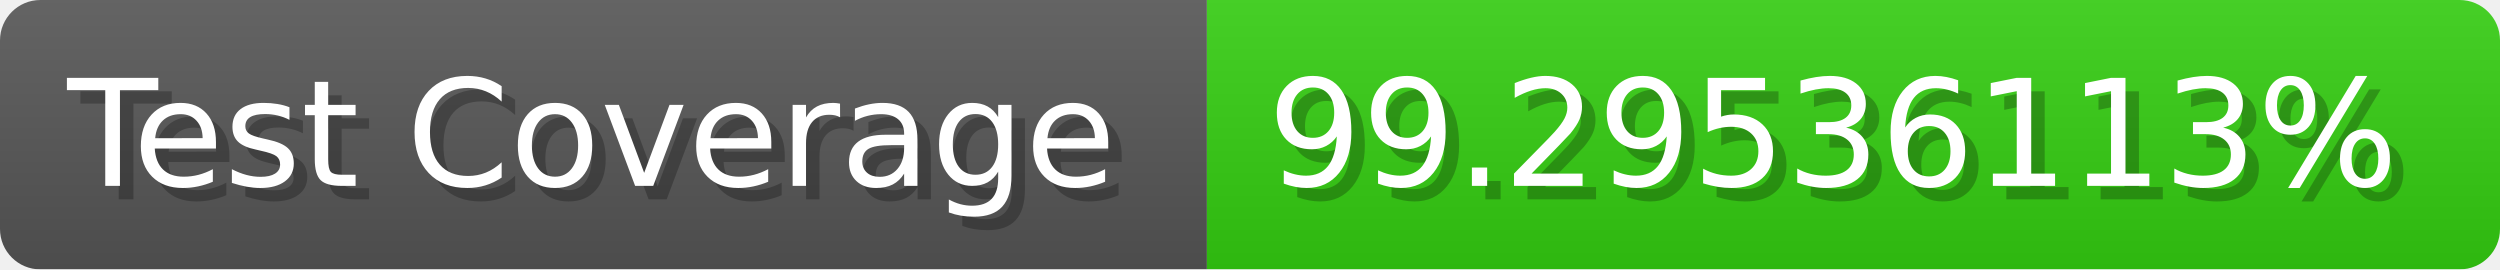
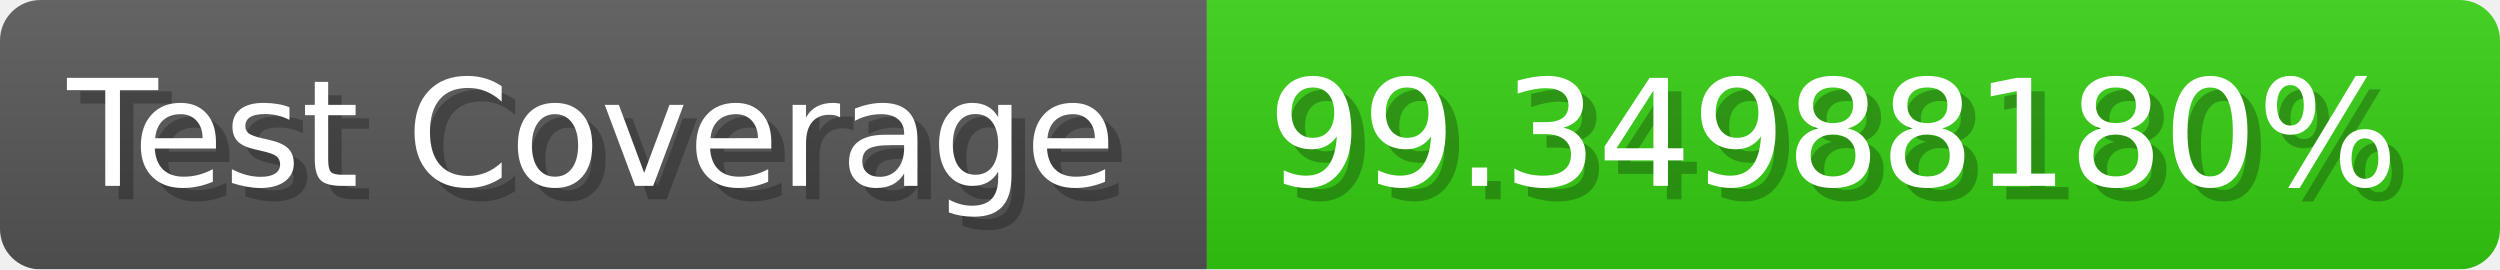
- <svg xmlns="http://www.w3.org/2000/svg" width="185.6" height="20" viewBox="0 0 1856 200" role="img" aria-label="Test Coverage: 99.29536113%">
+ <svg xmlns="http://www.w3.org/2000/svg" width="185.6" height="20" viewBox="0 0 1856 200" role="img" aria-label="Test Coverage: 99.34988180%">
  <linearGradient id="a" x2="0" y2="100%">
    <stop offset="0" stop-opacity=".1" stop-color="#EEE" />
    <stop offset="1" stop-opacity=".1" />
  </linearGradient>
  <mask id="m">
    <rect width="1856" height="200" rx="30" fill="#FFF" />
  </mask>
  <g mask="url(#m)">
    <rect width="896" height="200" fill="#555" />
    <rect width="960" height="200" fill="#3C1" x="896" />
    <rect width="1856" height="200" fill="url(#a)" />
  </g>
  <g aria-hidden="true" fill="#fff" text-anchor="start" font-family="Verdana,DejaVu Sans,sans-serif" font-size="110">
    <text x="60" y="148" textLength="796" fill="#000" opacity="0.25">Test Coverage</text>
    <text x="50" y="138" textLength="796">Test Coverage</text>
-     <text x="951" y="148" textLength="860" fill="#000" opacity="0.25">99.29536113%</text>
-     <text x="941" y="138" textLength="860">99.29536113%</text>
+     <text x="951" y="148" textLength="860" fill="#000" opacity="0.25">99.34988180%</text>
+     <text x="941" y="138" textLength="860">99.34988180%</text>
  </g>
</svg>
